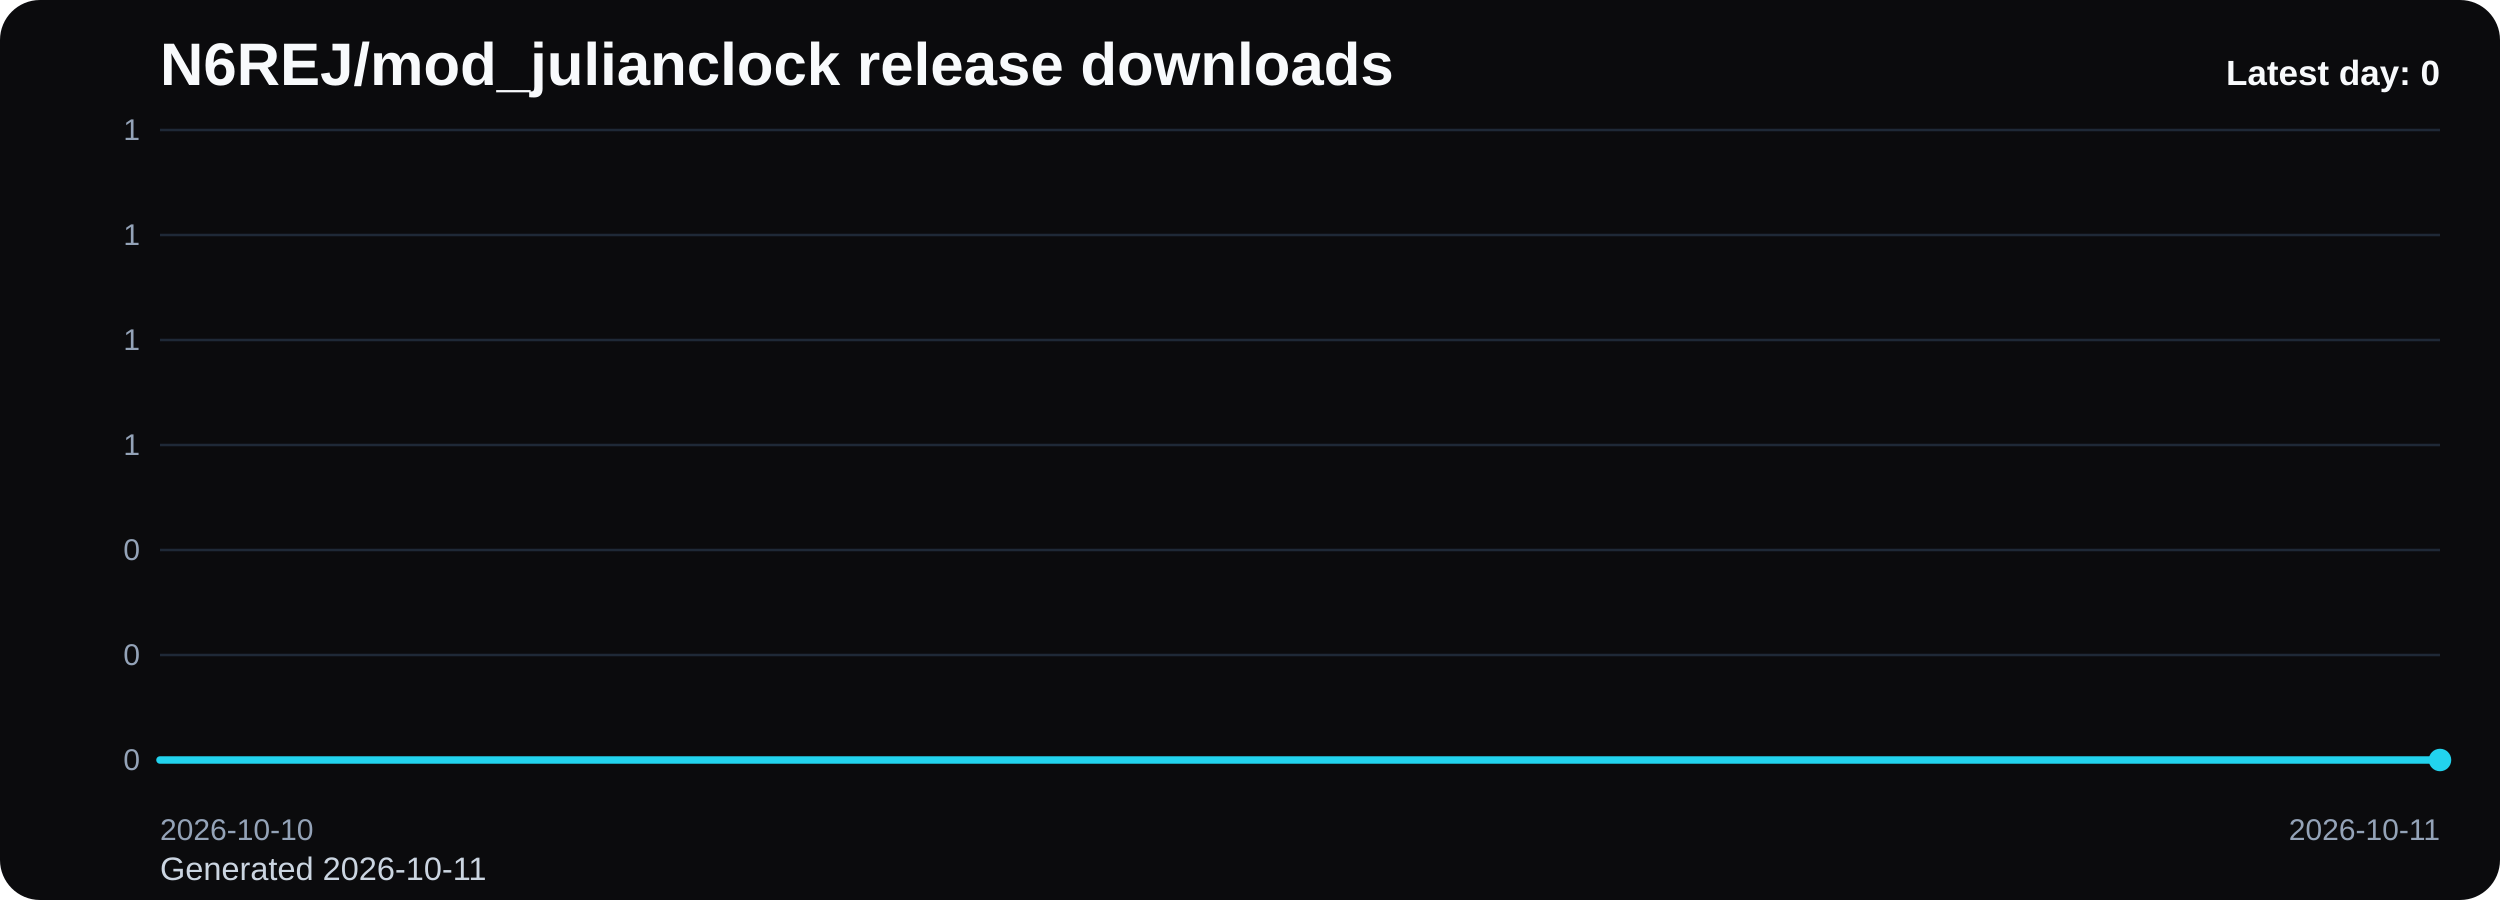
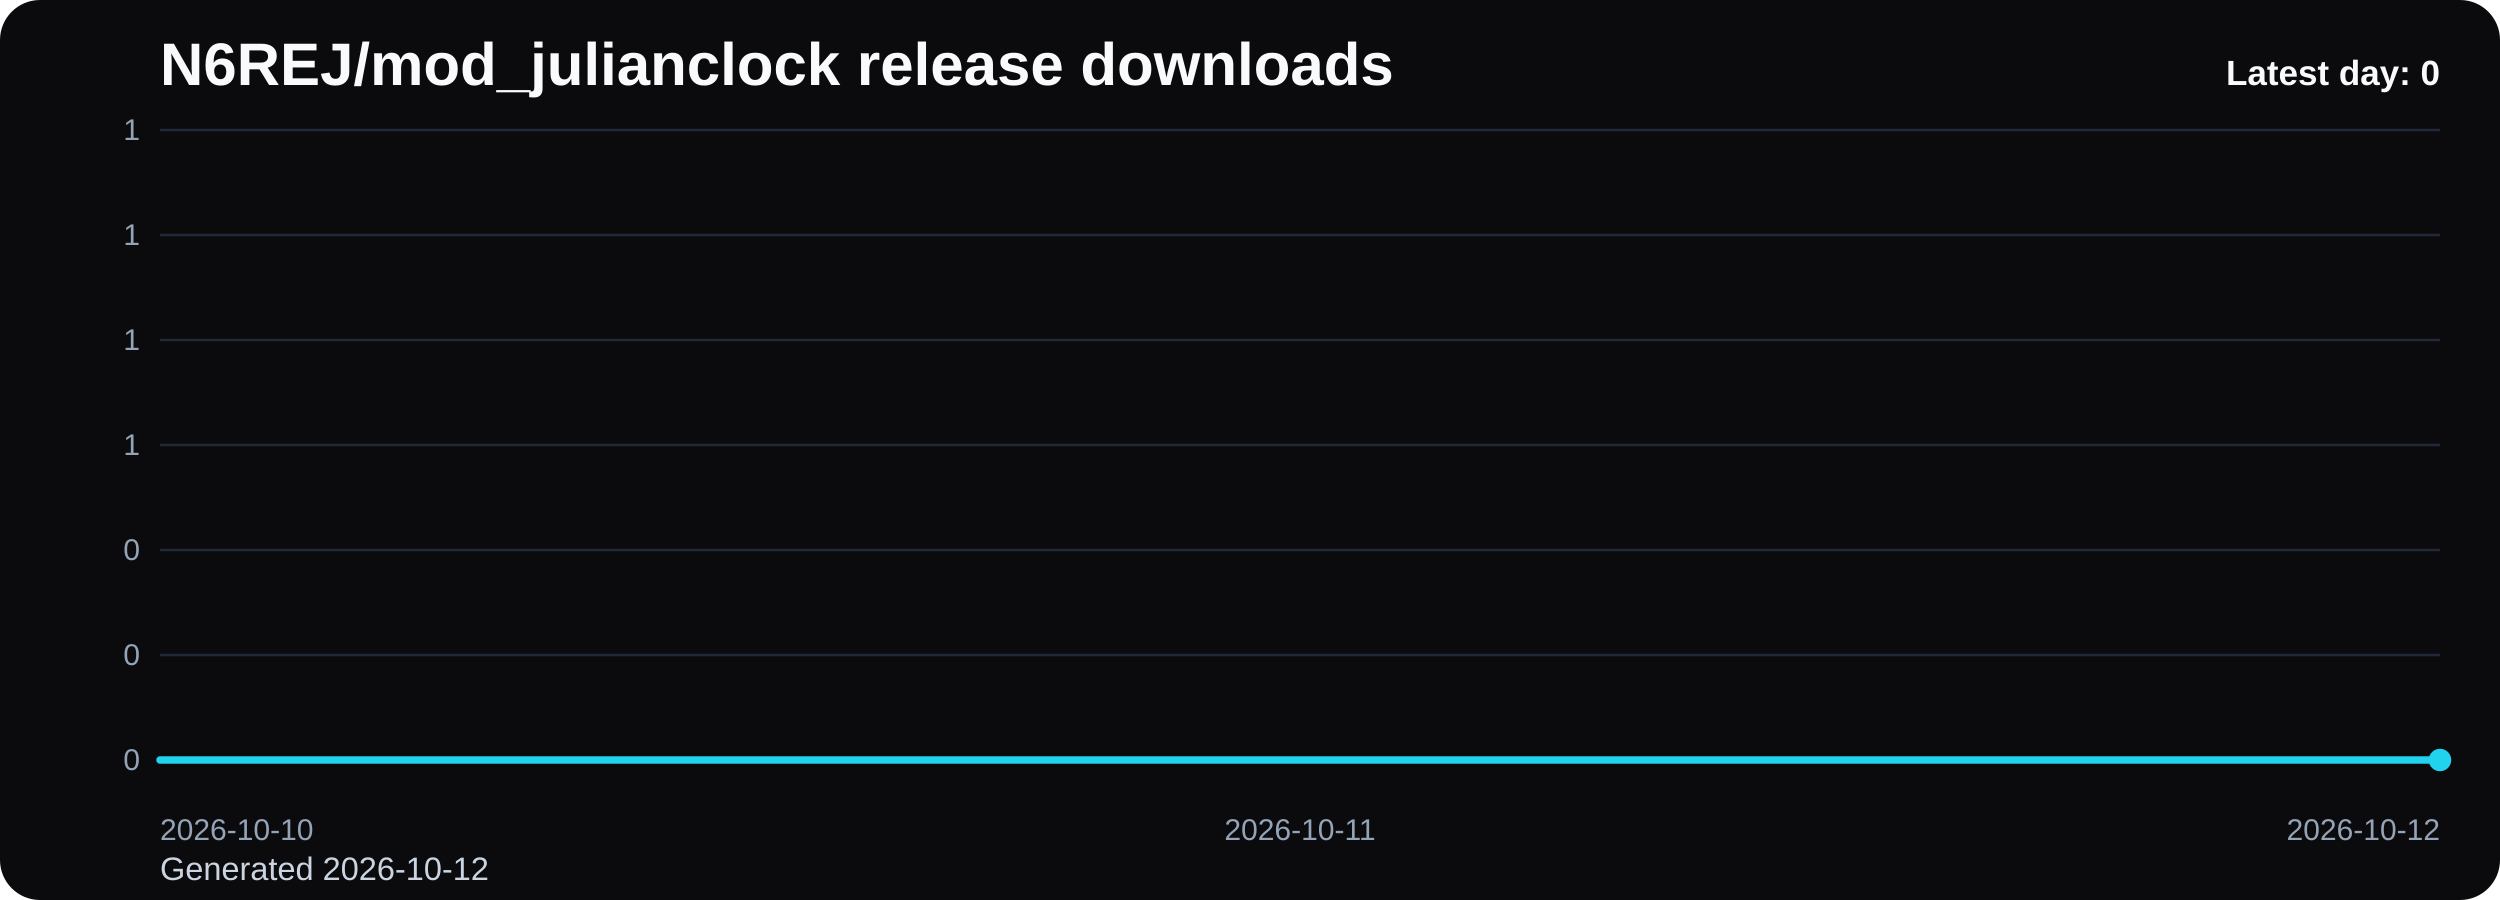
<svg xmlns="http://www.w3.org/2000/svg" viewBox="0 0 1000 360" role="img" aria-label="N6REJ/mod_julianclock release downloads chart">
  <defs>
    <linearGradient id="fill-daily-black" x1="0" y1="0" x2="0" y2="1">
      <stop offset="0%" stop-color="#22d3ee" stop-opacity="0.32" />
      <stop offset="100%" stop-color="#22d3ee" stop-opacity="0.05" />
    </linearGradient>
    <style>
      .bg { fill: #0b0b0d; }
      .title { font: 700 24px Arial, sans-serif; fill: #f8fafc; }
      .sub { font: 400 13px Arial, sans-serif; fill: #cbd5e1; }
      .grid { stroke: #1f2937; stroke-width: 1; }
      .axis { font: 400 12px Arial, sans-serif; fill: #94a3b8; }
      .line { fill: none; stroke: #22d3ee; stroke-width: 3; stroke-linecap: round; stroke-linejoin: round; }
      .dot { fill: #22d3ee; }
      .value { font: 600 11px Arial, sans-serif; fill: #cbd5e1; }
      .latest { font: 700 14px Arial, sans-serif; fill: #f8fafc; }
    </style>
  </defs>
  <rect class="bg" x="0" y="0" width="1000" height="360" rx="16" />
  <text class="title" x="64" y="34">N6REJ/mod_julianclock release downloads</text>
-   <text class="sub" x="64" y="352">Generated 2026-10-11</text>
+   <text class="sub" x="64" y="352">Generated 2026-10-12</text>
  <line x1="64" y1="52.00" x2="976" y2="52.00" class="grid" />
  <text x="56" y="56.00" text-anchor="end" class="axis">1</text>
  <line x1="64" y1="94.00" x2="976" y2="94.00" class="grid" />
  <text x="56" y="98.00" text-anchor="end" class="axis">1</text>
  <line x1="64" y1="136.00" x2="976" y2="136.00" class="grid" />
  <text x="56" y="140.00" text-anchor="end" class="axis">1</text>
  <line x1="64" y1="178.00" x2="976" y2="178.00" class="grid" />
  <text x="56" y="182.00" text-anchor="end" class="axis">1</text>
  <line x1="64" y1="220.00" x2="976" y2="220.00" class="grid" />
  <text x="56" y="224.00" text-anchor="end" class="axis">0</text>
  <line x1="64" y1="262.00" x2="976" y2="262.00" class="grid" />
  <text x="56" y="266.00" text-anchor="end" class="axis">0</text>
  <line x1="64" y1="304.00" x2="976" y2="304.00" class="grid" />
  <text x="56" y="308.00" text-anchor="end" class="axis">0</text>
-   <path d="M 64.00 304 L 64.00 304.00 L 976.00 304.00 L 976.00 304 Z" fill="url(#fill-daily-black)" />
-   <polyline class="line" points="64.00,304.00 976.00,304.00" />
+   <path d="M 64.00 304 L 64.00 304.00 L 520.00 304.00 L 976.00 304.00 L 976.00 304 Z" fill="url(#fill-daily-black)" />
+   <polyline class="line" points="64.00,304.00 520.00,304.00 976.00,304.00" />
  <circle class="dot" cx="976.00" cy="304.00" r="4.5" />
  <text class="axis" x="64.00" y="336" text-anchor="start">2026-10-10</text>
-   <text class="axis" x="976.00" y="336" text-anchor="end">2026-10-11</text>
+   <text class="axis" x="520.00" y="336" text-anchor="middle">2026-10-11</text>
+   <text class="axis" x="976.00" y="336" text-anchor="end">2026-10-12</text>
  <text class="latest" x="976" y="34" text-anchor="end">Latest day: 0</text>
</svg>
